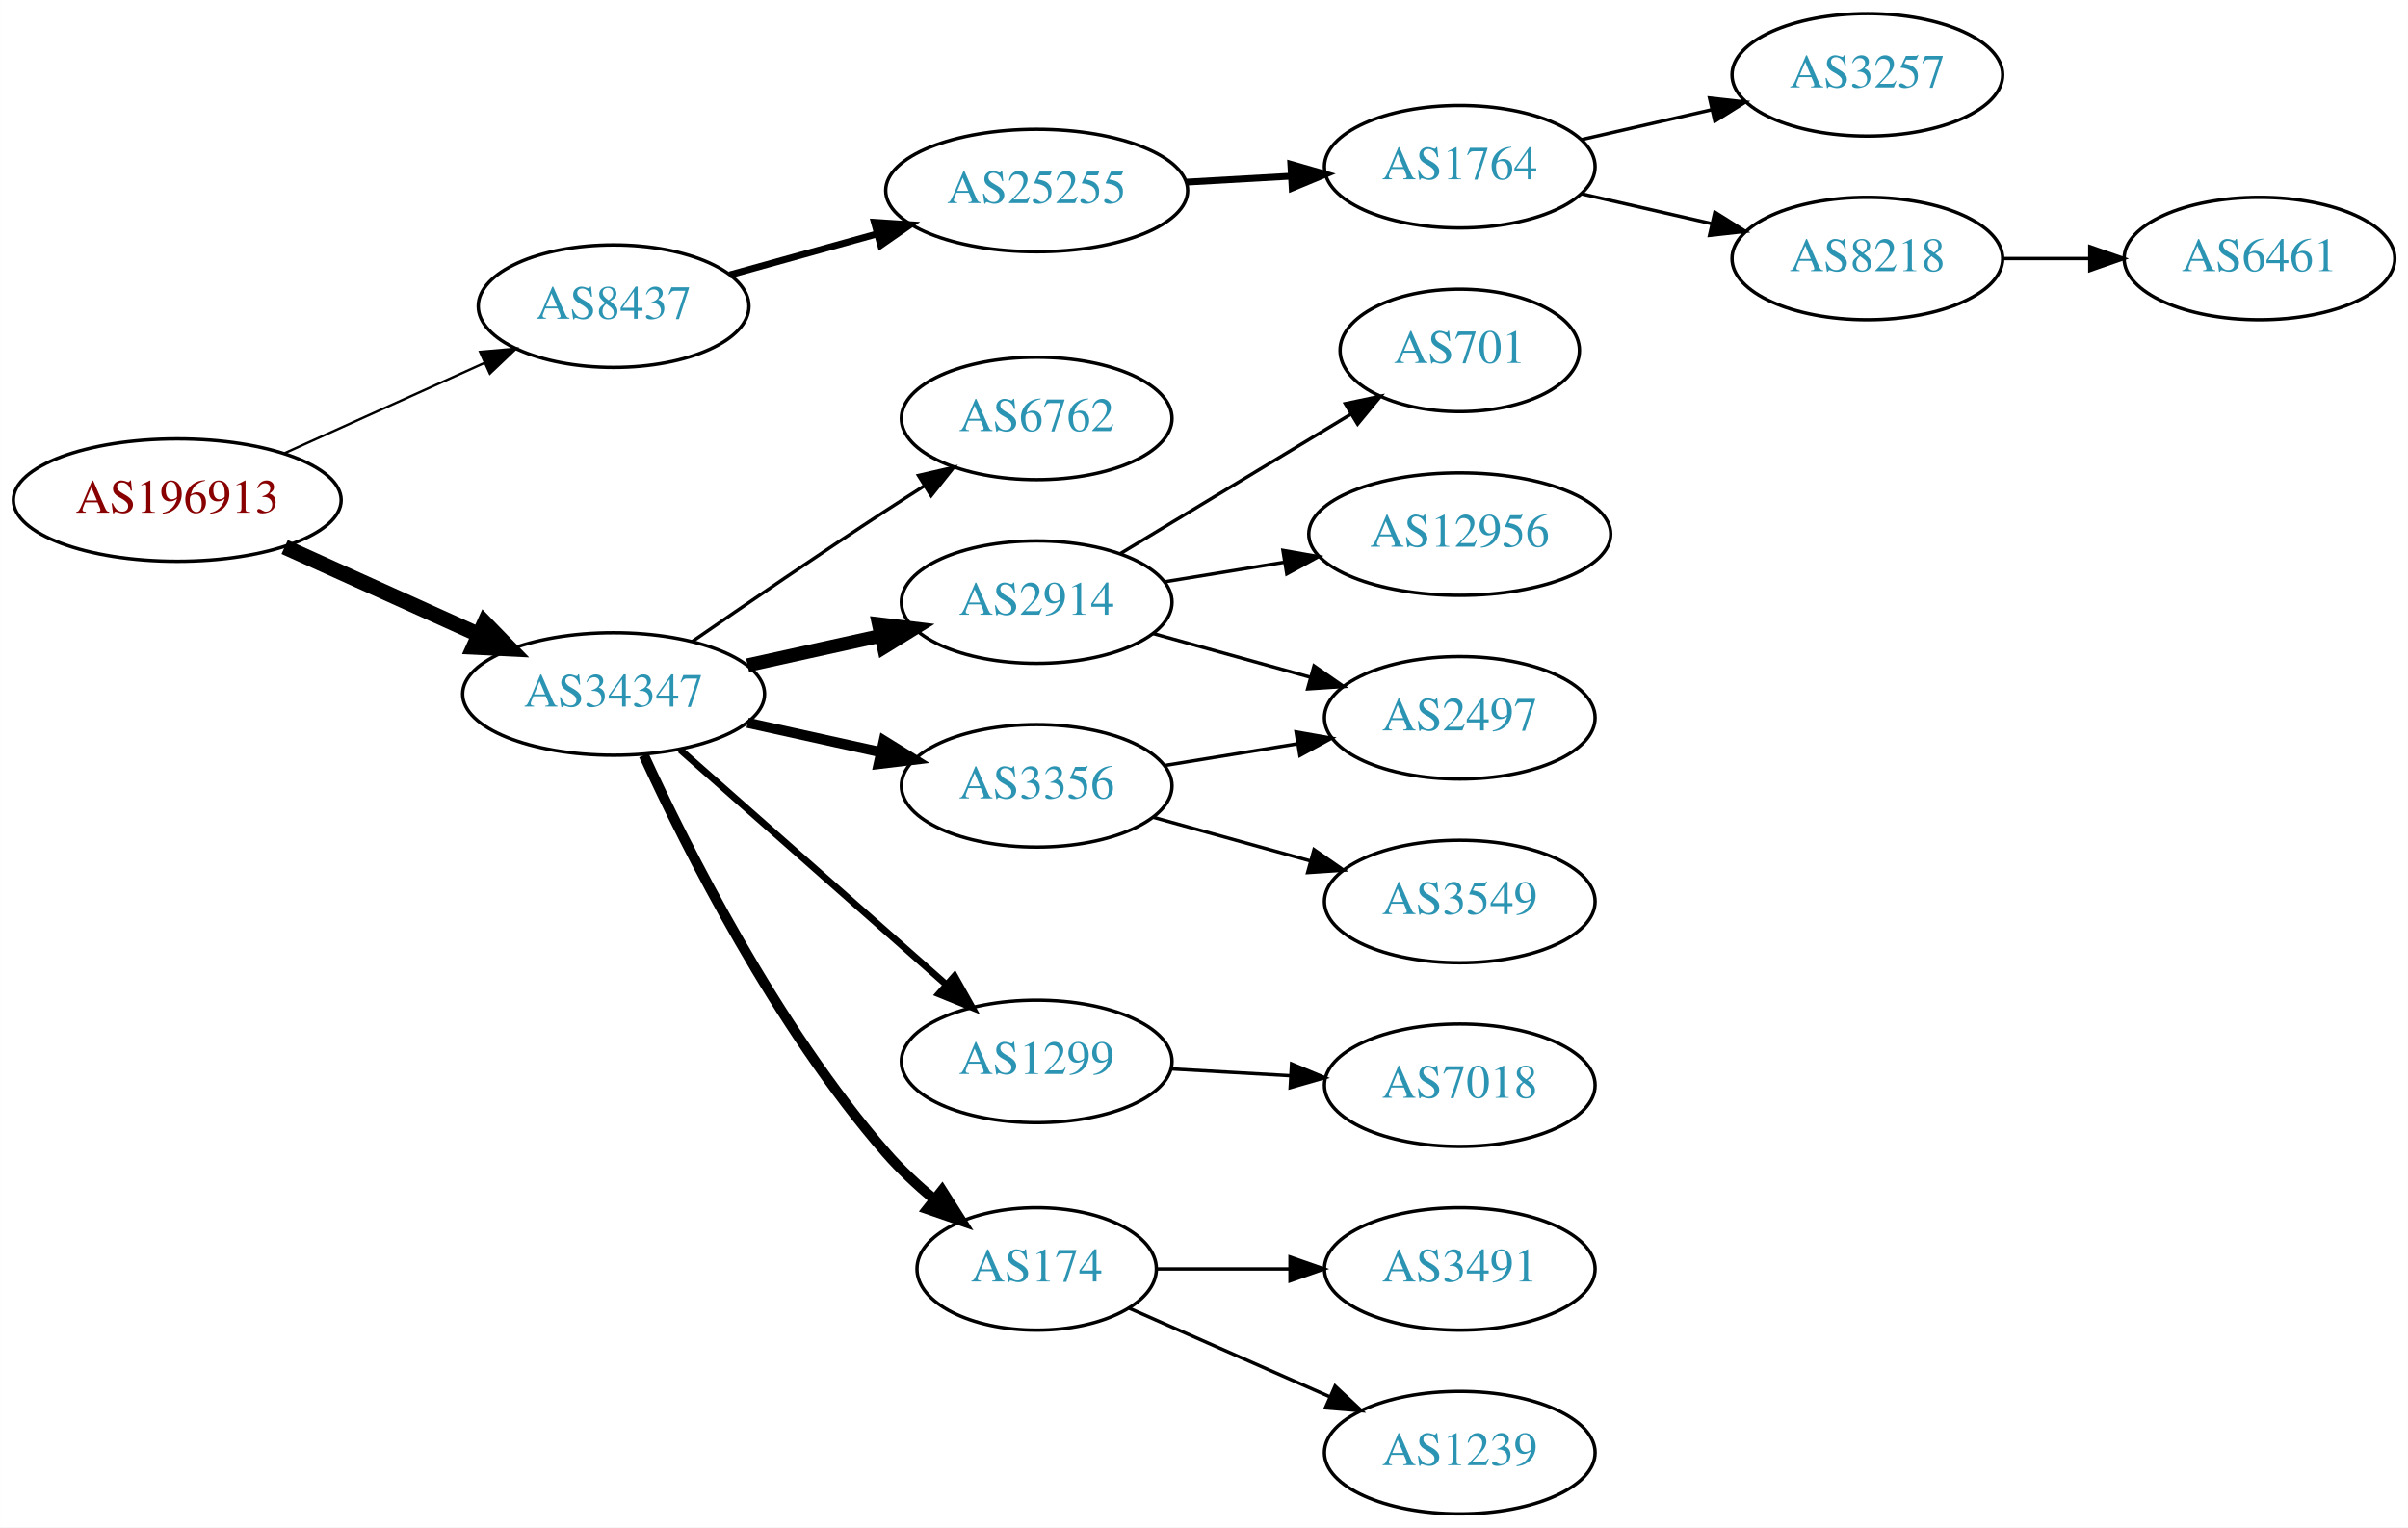
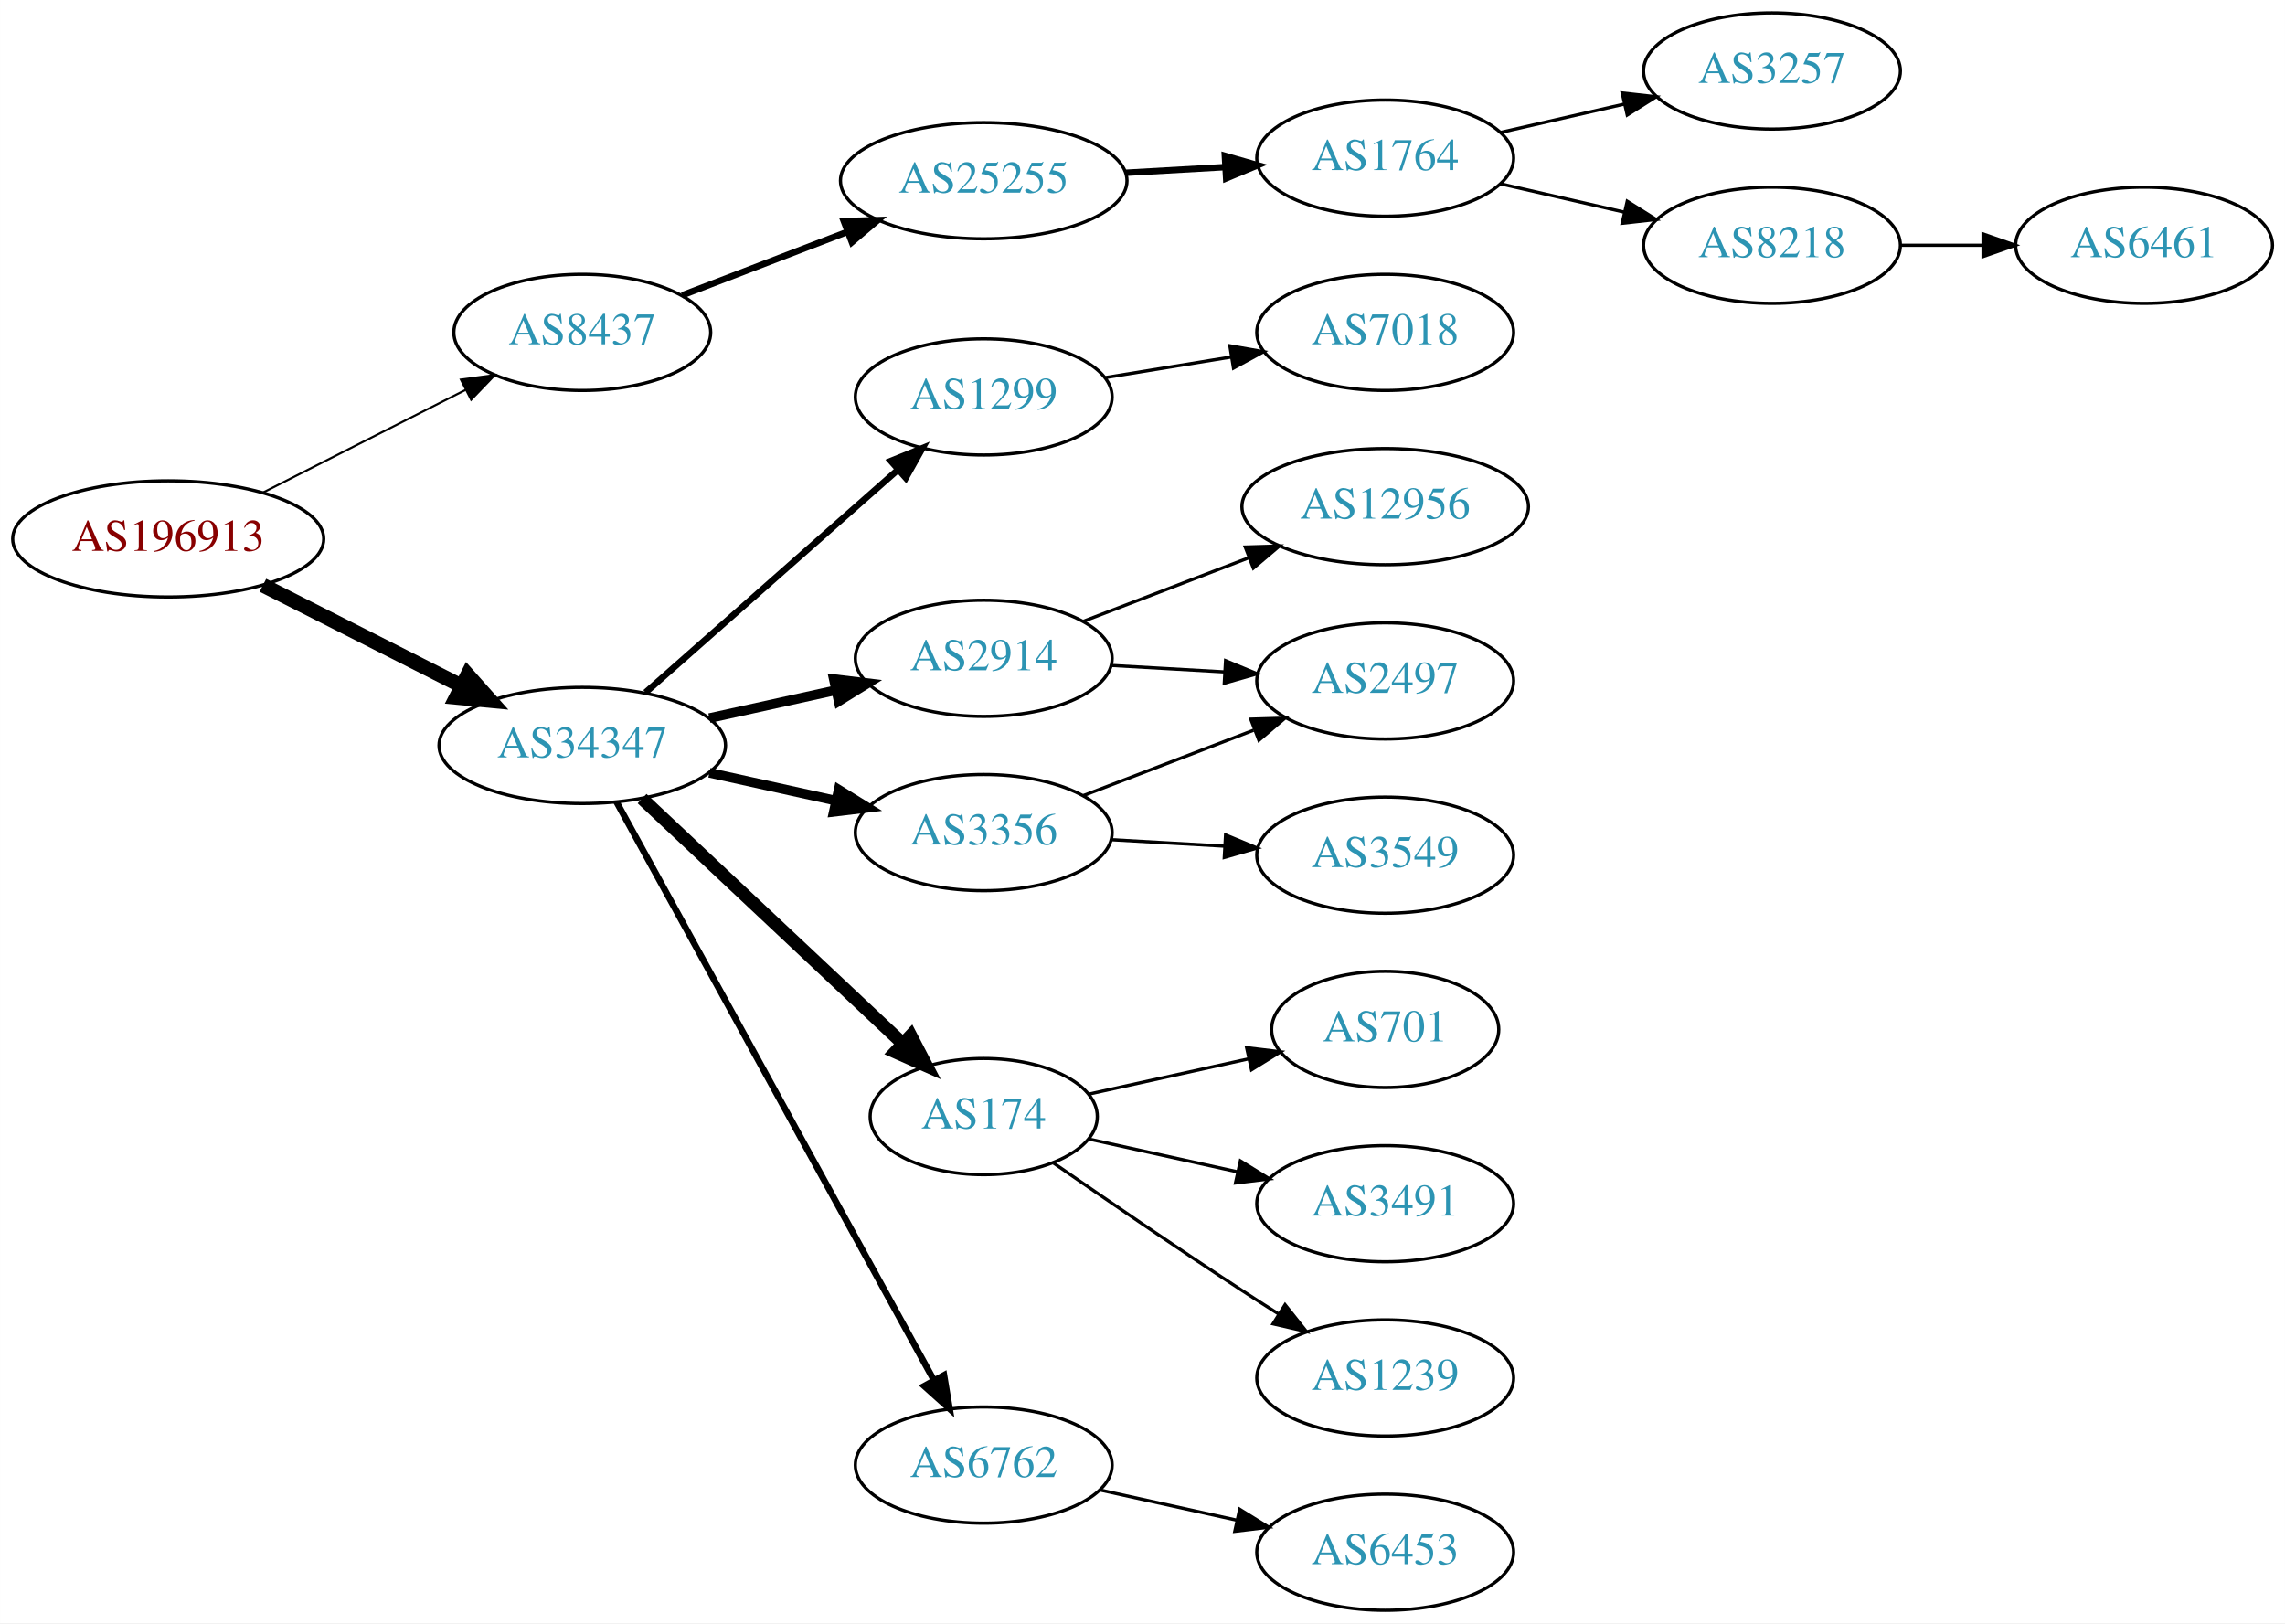
- <svg xmlns="http://www.w3.org/2000/svg" xmlns:xlink="http://www.w3.org/1999/xlink" width="708pt" height="449pt" viewBox="0.00 0.00 707.95 449.00">
-   <g id="graph0" class="graph" transform="scale(1 1) rotate(0) translate(4 445)">
-     <polygon fill="white" stroke="none" points="-4,4 -4,-445 703.954,-445 703.954,4 -4,4" />
+ <svg xmlns="http://www.w3.org/2000/svg" xmlns:xlink="http://www.w3.org/1999/xlink" width="708pt" height="503pt" viewBox="0.00 0.00 707.95 503.00">
+   <g id="graph0" class="graph" transform="scale(1 1) rotate(0) translate(4 499)">
+     <polygon fill="white" stroke="none" points="-4,4 -4,-499 703.954,-499 703.954,4 -4,4" />
    <g id="node1" class="node">
      <g id="a_node1">
        <a xlink:href="/asn/196913" xlink:title="AS196913 ~ Wallak Informatics GmbH [AT]">
-           <ellipse fill="#ffffff" stroke="black" cx="48.096" cy="-298" rx="48.192" ry="18" />
-           <text text-anchor="middle" x="48.096" y="-294.3" font-family="Times,serif" font-size="14.00" fill="#880000">AS196913</text>
+           <ellipse fill="#ffffff" stroke="black" cx="48.096" cy="-332" rx="48.192" ry="18" />
+           <text text-anchor="middle" x="48.096" y="-328.3" font-family="Times,serif" font-size="14.00" fill="#880000">AS196913</text>
        </a>
      </g>
    </g>
    <g id="node2" class="node">
      <g id="a_node2">
        <a xlink:href="/asn/8437" xlink:title="AS8437 ~ Hutchison Drei Austria GmbH [AT]">
-           <ellipse fill="#ffffff" stroke="black" cx="176.388" cy="-355" rx="39.794" ry="18" />
-           <text text-anchor="middle" x="176.388" y="-351.3" font-family="Times,serif" font-size="14.00" fill="#2c94b3">AS8437</text>
+           <ellipse fill="#ffffff" stroke="black" cx="176.388" cy="-396" rx="39.794" ry="18" />
+           <text text-anchor="middle" x="176.388" y="-392.3" font-family="Times,serif" font-size="14.00" fill="#2c94b3">AS8437</text>
        </a>
      </g>
    </g>
    <g id="edge1" class="edge">
-       <path fill="none" stroke="black" stroke-width="0.692" d="M79.668,-311.798C97.403,-319.803 119.86,-329.939 138.564,-338.38" />
-       <polygon fill="black" stroke="black" stroke-width="0.692" points="137.128,-341.572 147.682,-342.496 140.007,-335.192 137.128,-341.572" />
+       <path fill="none" stroke="black" stroke-width="0.643" d="M77.438,-346.363C96.022,-355.78 120.453,-368.161 140.267,-378.202" />
+       <polygon fill="black" stroke="black" stroke-width="0.643" points="138.789,-381.377 149.292,-382.776 141.954,-375.133 138.789,-381.377" />
    </g>
    <g id="node3" class="node">
      <g id="a_node3">
        <a xlink:href="/asn/34347" xlink:title="AS34347 ~ Stadtwerke Hall in Tirol GmbH [AT]">
-           <ellipse fill="#ffffff" stroke="black" cx="176.388" cy="-241" rx="44.393" ry="18" />
-           <text text-anchor="middle" x="176.388" y="-237.3" font-family="Times,serif" font-size="14.00" fill="#2c94b3">AS34347</text>
+           <ellipse fill="#ffffff" stroke="black" cx="176.388" cy="-268" rx="44.393" ry="18" />
+           <text text-anchor="middle" x="176.388" y="-264.3" font-family="Times,serif" font-size="14.00" fill="#2c94b3">AS34347</text>
        </a>
      </g>
    </g>
    <g id="edge2" class="edge">
-       <path fill="none" stroke="black" stroke-width="4.5" d="M79.668,-284.202C96.825,-276.458 118.401,-266.72 136.723,-258.451" />
-       <polygon fill="black" stroke="black" stroke-width="4.5" points="138.472,-261.981 145.967,-254.279 135.232,-254.803 138.472,-261.981" />
+       <path fill="none" stroke="black" stroke-width="4.5" d="M77.438,-317.637C95.645,-308.411 119.465,-296.339 139.056,-286.411" />
+       <polygon fill="black" stroke="black" stroke-width="4.5" points="140.867,-289.908 148.007,-281.875 137.307,-282.883 140.867,-289.908" />
    </g>
    <g id="node4" class="node">
      <g id="a_node4">
        <a xlink:href="/asn/25255" xlink:title="AS25255 ~ ==&gt; TELE2 AUSTRIA &lt;== [AT]">
-           <ellipse fill="#ffffff" stroke="black" cx="300.78" cy="-389" rx="44.393" ry="18" />
-           <text text-anchor="middle" x="300.78" y="-385.3" font-family="Times,serif" font-size="14.00" fill="#2c94b3">AS25255</text>
+           <ellipse fill="#ffffff" stroke="black" cx="300.78" cy="-443" rx="44.393" ry="18" />
+           <text text-anchor="middle" x="300.78" y="-439.3" font-family="Times,serif" font-size="14.00" fill="#2c94b3">AS25255</text>
        </a>
      </g>
    </g>
    <g id="edge3" class="edge">
-       <path fill="none" stroke="black" stroke-width="2" d="M210.509,-364.201C223.853,-367.908 239.472,-372.247 253.882,-376.25" />
-       <polygon fill="black" stroke="black" stroke-width="2" points="253.05,-379.651 263.622,-378.956 254.924,-372.907 253.05,-379.651" />
+       <path fill="none" stroke="black" stroke-width="2" d="M207.328,-407.497C222.709,-413.404 241.692,-420.694 258.446,-427.127" />
+       <polygon fill="black" stroke="black" stroke-width="2" points="257.419,-430.482 268.009,-430.8 259.929,-423.948 257.419,-430.482" />
    </g>
    <g id="node9" class="node">
      <g id="a_node9">
-         <a xlink:href="/asn/2914" xlink:title="AS2914 ~ NTT America, Inc. [US]">
-           <ellipse fill="#ffffff" stroke="black" cx="300.78" cy="-268" rx="39.794" ry="18" />
-           <text text-anchor="middle" x="300.78" y="-264.3" font-family="Times,serif" font-size="14.00" fill="#2c94b3">AS2914</text>
+         <a xlink:href="/asn/1299" xlink:title="AS1299 ~ Telia Carrier [EU]">
+           <ellipse fill="#ffffff" stroke="black" cx="300.78" cy="-376" rx="39.794" ry="18" />
+           <text text-anchor="middle" x="300.78" y="-372.3" font-family="Times,serif" font-size="14.00" fill="#2c94b3">AS1299</text>
        </a>
      </g>
    </g>
    <g id="edge8" class="edge">
-       <path fill="none" stroke="black" stroke-width="4" d="M215.777,-249.469C228.168,-252.202 242.015,-255.257 254.836,-258.085" />
-       <polygon fill="black" stroke="black" stroke-width="4" points="254.331,-261.558 264.85,-260.295 255.839,-254.722 254.331,-261.558" />
+       <path fill="none" stroke="black" stroke-width="2" d="M195.976,-284.403C216.794,-302.772 250.67,-332.665 274.029,-353.278" />
+       <polygon fill="black" stroke="black" stroke-width="2" points="272.001,-356.156 281.815,-360.148 276.632,-350.907 272.001,-356.156" />
    </g>
    <g id="node10" class="node">
      <g id="a_node10">
-         <a xlink:href="/asn/1299" xlink:title="AS1299 ~ Telia Carrier [EU]">
-           <ellipse fill="#ffffff" stroke="black" cx="300.78" cy="-133" rx="39.794" ry="18" />
-           <text text-anchor="middle" x="300.78" y="-129.3" font-family="Times,serif" font-size="14.00" fill="#2c94b3">AS1299</text>
+         <a xlink:href="/asn/2914" xlink:title="AS2914 ~ NTT America, Inc. [US]">
+           <ellipse fill="#ffffff" stroke="black" cx="300.78" cy="-295" rx="39.794" ry="18" />
+           <text text-anchor="middle" x="300.78" y="-291.3" font-family="Times,serif" font-size="14.00" fill="#2c94b3">AS2914</text>
        </a>
      </g>
    </g>
    <g id="edge9" class="edge">
-       <path fill="none" stroke="black" stroke-width="2" d="M195.976,-224.597C216.794,-206.228 250.67,-176.335 274.029,-155.722" />
-       <polygon fill="black" stroke="black" stroke-width="2" points="276.632,-158.093 281.815,-148.852 272.001,-152.844 276.632,-158.093" />
+       <path fill="none" stroke="black" stroke-width="3" d="M215.777,-276.469C228.168,-279.202 242.015,-282.257 254.836,-285.085" />
+       <polygon fill="black" stroke="black" stroke-width="3" points="254.331,-288.558 264.85,-287.295 255.839,-281.722 254.331,-288.558" />
    </g>
    <g id="node11" class="node">
      <g id="a_node11">
-         <a xlink:href="/asn/174" xlink:title="AS174 ~ Cogent Communications [US]">
-           <ellipse fill="#ffffff" stroke="black" cx="300.78" cy="-72" rx="35.194" ry="18" />
-           <text text-anchor="middle" x="300.78" y="-68.3" font-family="Times,serif" font-size="14.00" fill="#2c94b3">AS174</text>
+         <a xlink:href="/asn/3356" xlink:title="AS3356 ~ Level 3 Parent, LLC [US]">
+           <ellipse fill="#ffffff" stroke="black" cx="300.78" cy="-241" rx="39.794" ry="18" />
+           <text text-anchor="middle" x="300.78" y="-237.3" font-family="Times,serif" font-size="14.00" fill="#2c94b3">AS3356</text>
        </a>
      </g>
    </g>
    <g id="edge10" class="edge">
-       <path fill="none" stroke="black" stroke-width="3" d="M185.265,-223.023C197.762,-195.78 224.076,-143.27 256.584,-106 260.783,-101.186 265.739,-96.564 270.77,-92.365" />
-       <polygon fill="black" stroke="black" stroke-width="3" points="272.964,-95.091 278.638,-86.144 268.623,-89.6 272.964,-95.091" />
+       <path fill="none" stroke="black" stroke-width="3" d="M215.777,-259.531C228.168,-256.798 242.015,-253.743 254.836,-250.915" />
+       <polygon fill="black" stroke="black" stroke-width="3" points="255.839,-254.278 264.85,-248.705 254.331,-247.442 255.839,-254.278" />
    </g>
    <g id="node12" class="node">
      <g id="a_node12">
-         <a xlink:href="/asn/3356" xlink:title="AS3356 ~ Level 3 Parent, LLC [US]">
-           <ellipse fill="#ffffff" stroke="black" cx="300.78" cy="-214" rx="39.794" ry="18" />
-           <text text-anchor="middle" x="300.78" y="-210.3" font-family="Times,serif" font-size="14.00" fill="#2c94b3">AS3356</text>
+         <a xlink:href="/asn/174" xlink:title="AS174 ~ Cogent Communications [US]">
+           <ellipse fill="#ffffff" stroke="black" cx="300.78" cy="-153" rx="35.194" ry="18" />
+           <text text-anchor="middle" x="300.78" y="-149.3" font-family="Times,serif" font-size="14.00" fill="#2c94b3">AS174</text>
        </a>
      </g>
    </g>
    <g id="edge11" class="edge">
-       <path fill="none" stroke="black" stroke-width="3" d="M215.777,-232.531C228.168,-229.798 242.015,-226.743 254.836,-223.915" />
-       <polygon fill="black" stroke="black" stroke-width="3" points="255.839,-227.278 264.85,-221.705 254.331,-220.442 255.839,-227.278" />
+       <path fill="none" stroke="black" stroke-width="4" d="M194.923,-251.523C216.065,-231.659 251.712,-198.165 275.491,-175.822" />
+       <polygon fill="black" stroke="black" stroke-width="4" points="278.171,-178.106 283.062,-168.708 273.378,-173.005 278.171,-178.106" />
    </g>
    <g id="node13" class="node">
      <g id="a_node13">
        <a xlink:href="/asn/6762" xlink:title="AS6762 ~ TELECOM ITALIA SPARKLE S.p.A. [IT]">
-           <ellipse fill="#ffffff" stroke="black" cx="300.78" cy="-322" rx="39.794" ry="18" />
-           <text text-anchor="middle" x="300.78" y="-318.3" font-family="Times,serif" font-size="14.00" fill="#2c94b3">AS6762</text>
+           <ellipse fill="#ffffff" stroke="black" cx="300.78" cy="-45" rx="39.794" ry="18" />
+           <text text-anchor="middle" x="300.78" y="-41.3" font-family="Times,serif" font-size="14.00" fill="#2c94b3">AS6762</text>
        </a>
      </g>
    </g>
    <g id="edge12" class="edge">
-       <path fill="none" stroke="black" d="M199.418,-256.367C215.221,-267.305 237.077,-282.261 256.584,-295 260.166,-297.339 263.936,-299.759 267.696,-302.144" />
-       <polygon fill="black" stroke="black" points="266.03,-305.231 276.357,-307.596 269.759,-299.307 266.03,-305.231" />
+       <path fill="none" stroke="black" stroke-width="2" d="M186.991,-250.502C208.396,-211.502 260.116,-117.268 285.392,-71.215" />
+       <polygon fill="black" stroke="black" stroke-width="2" points="288.477,-72.868 290.22,-62.417 282.341,-69.5 288.477,-72.868" />
    </g>
    <g id="node5" class="node">
      <g id="a_node5">
        <a xlink:href="/asn/1764" xlink:title="AS1764 ~ NEXTLAYER-AS [AT]">
-           <ellipse fill="#ffffff" stroke="black" cx="425.172" cy="-396" rx="39.794" ry="18" />
-           <text text-anchor="middle" x="425.172" y="-392.3" font-family="Times,serif" font-size="14.00" fill="#2c94b3">AS1764</text>
+           <ellipse fill="#ffffff" stroke="black" cx="425.172" cy="-450" rx="39.794" ry="18" />
+           <text text-anchor="middle" x="425.172" y="-446.3" font-family="Times,serif" font-size="14.00" fill="#2c94b3">AS1764</text>
        </a>
      </g>
    </g>
    <g id="edge4" class="edge">
-       <path fill="none" stroke="black" stroke-width="2" d="M344.587,-391.448C354.616,-392.022 365.373,-392.637 375.633,-393.224" />
-       <polygon fill="black" stroke="black" stroke-width="2" points="375.499,-396.722 385.682,-393.799 375.899,-389.733 375.499,-396.722" />
+       <path fill="none" stroke="black" stroke-width="2" d="M344.587,-445.448C354.616,-446.022 365.373,-446.637 375.633,-447.224" />
+       <polygon fill="black" stroke="black" stroke-width="2" points="375.499,-450.722 385.682,-447.799 375.899,-443.733 375.499,-450.722" />
    </g>
    <g id="node6" class="node">
      <g id="a_node6">
        <a xlink:href="/asn/3257" xlink:title="AS3257 ~ GTT [DE]">
-           <ellipse fill="#ffffff" stroke="black" cx="545.014" cy="-423" rx="39.794" ry="18" />
-           <text text-anchor="middle" x="545.014" y="-419.3" font-family="Times,serif" font-size="14.00" fill="#2c94b3">AS3257</text>
+           <ellipse fill="#ffffff" stroke="black" cx="545.014" cy="-477" rx="39.794" ry="18" />
+           <text text-anchor="middle" x="545.014" y="-473.3" font-family="Times,serif" font-size="14.00" fill="#2c94b3">AS3257</text>
        </a>
      </g>
    </g>
    <g id="edge5" class="edge">
-       <path fill="none" stroke="black" d="M460.891,-403.955C472.891,-406.704 486.512,-409.825 499.205,-412.733" />
-       <polygon fill="black" stroke="black" points="498.607,-416.187 509.136,-415.009 500.17,-409.364 498.607,-416.187" />
+       <path fill="none" stroke="black" d="M460.891,-457.955C472.891,-460.704 486.512,-463.825 499.205,-466.733" />
+       <polygon fill="black" stroke="black" points="498.607,-470.187 509.136,-469.009 500.17,-463.364 498.607,-470.187" />
    </g>
    <g id="node7" class="node">
      <g id="a_node7">
        <a xlink:href="/asn/8218" xlink:title="AS8218 ~ legacy Neotelecoms [FR]">
-           <ellipse fill="#ffffff" stroke="black" cx="545.014" cy="-369" rx="39.794" ry="18" />
-           <text text-anchor="middle" x="545.014" y="-365.3" font-family="Times,serif" font-size="14.00" fill="#2c94b3">AS8218</text>
+           <ellipse fill="#ffffff" stroke="black" cx="545.014" cy="-423" rx="39.794" ry="18" />
+           <text text-anchor="middle" x="545.014" y="-419.3" font-family="Times,serif" font-size="14.00" fill="#2c94b3">AS8218</text>
        </a>
      </g>
    </g>
    <g id="edge6" class="edge">
-       <path fill="none" stroke="black" d="M460.891,-388.045C472.891,-385.296 486.512,-382.175 499.205,-379.267" />
-       <polygon fill="black" stroke="black" points="500.17,-382.636 509.136,-376.991 498.607,-375.813 500.17,-382.636" />
+       <path fill="none" stroke="black" d="M460.891,-442.045C472.891,-439.296 486.512,-436.175 499.205,-433.267" />
+       <polygon fill="black" stroke="black" points="500.17,-436.636 509.136,-430.991 498.607,-429.813 500.17,-436.636" />
    </g>
    <g id="node8" class="node">
      <g id="a_node8">
        <a xlink:href="/asn/6461" xlink:title="AS6461 ~ Zayo Bandwidth [US]">
-           <ellipse fill="#ffffff" stroke="black" cx="660.307" cy="-369" rx="39.794" ry="18" />
-           <text text-anchor="middle" x="660.307" y="-365.3" font-family="Times,serif" font-size="14.00" fill="#2c94b3">AS6461</text>
+           <ellipse fill="#ffffff" stroke="black" cx="660.307" cy="-423" rx="39.794" ry="18" />
+           <text text-anchor="middle" x="660.307" y="-419.3" font-family="Times,serif" font-size="14.00" fill="#2c94b3">AS6461</text>
        </a>
      </g>
    </g>
    <g id="edge7" class="edge">
-       <path fill="none" stroke="black" d="M584.687,-369C592.89,-369 601.654,-369 610.186,-369" />
-       <polygon fill="black" stroke="black" points="610.425,-372.5 620.425,-369 610.425,-365.5 610.425,-372.5" />
-     </g>
-     <g id="node14" class="node">
-       <g id="a_node14">
-         <a xlink:href="/asn/701" xlink:title="AS701 ~ UUNET [US]">
-           <ellipse fill="#ffffff" stroke="black" cx="425.172" cy="-342" rx="35.194" ry="18" />
-           <text text-anchor="middle" x="425.172" y="-338.3" font-family="Times,serif" font-size="14.00" fill="#2c94b3">AS701</text>
-         </a>
-       </g>
-     </g>
-     <g id="edge13" class="edge">
-       <path fill="none" stroke="black" d="M325.378,-282.268C344.707,-293.954 372.205,-310.58 393.285,-323.325" />
-       <polygon fill="black" stroke="black" points="391.515,-326.345 401.883,-328.524 395.137,-320.355 391.515,-326.345" />
+       <path fill="none" stroke="black" d="M584.687,-423C592.89,-423 601.654,-423 610.186,-423" />
+       <polygon fill="black" stroke="black" points="610.425,-426.5 620.425,-423 610.425,-419.5 610.425,-426.5" />
+     </g>
+     <g id="node21" class="node">
+       <g id="a_node21">
+         <a xlink:href="/asn/7018" xlink:title="AS7018 ~ AT&amp;T Services, Inc. [US]">
+           <ellipse fill="#ffffff" stroke="black" cx="425.172" cy="-396" rx="39.794" ry="18" />
+           <text text-anchor="middle" x="425.172" y="-392.3" font-family="Times,serif" font-size="14.00" fill="#2c94b3">AS7018</text>
+         </a>
+       </g>
+     </g>
+     <g id="edge21" class="edge">
+       <path fill="none" stroke="black" d="M338.501,-382.001C350.725,-383.998 364.508,-386.25 377.387,-388.355" />
+       <polygon fill="black" stroke="black" points="377.043,-391.845 387.476,-390.004 378.171,-384.937 377.043,-391.845" />
    </g>
    <g id="node15" class="node">
      <g id="a_node15">
        <a xlink:href="/asn/2497" xlink:title="AS2497 ~ Internet Initiative Japan Inc. [JP]">
+           <ellipse fill="#ffffff" stroke="black" cx="425.172" cy="-288" rx="39.794" ry="18" />
+           <text text-anchor="middle" x="425.172" y="-284.3" font-family="Times,serif" font-size="14.00" fill="#2c94b3">AS2497</text>
+         </a>
+       </g>
+     </g>
+     <g id="edge19" class="edge">
+       <path fill="none" stroke="black" d="M340.17,-292.804C351.339,-292.166 363.692,-291.459 375.409,-290.789" />
+       <polygon fill="black" stroke="black" points="375.714,-294.277 385.497,-290.212 375.314,-287.289 375.714,-294.277" />
+     </g>
+     <g id="node19" class="node">
+       <g id="a_node19">
+         <a xlink:href="/asn/12956" xlink:title="AS12956 ~ TELXIUS [ES]">
+           <ellipse fill="#ffffff" stroke="black" cx="425.172" cy="-342" rx="44.393" ry="18" />
+           <text text-anchor="middle" x="425.172" y="-338.3" font-family="Times,serif" font-size="14.00" fill="#2c94b3">AS12956</text>
+         </a>
+       </g>
+     </g>
+     <g id="edge18" class="edge">
+       <path fill="none" stroke="black" d="M331.72,-306.497C347.102,-312.404 366.084,-319.694 382.838,-326.127" />
+       <polygon fill="black" stroke="black" points="381.811,-329.482 392.402,-329.8 384.321,-322.948 381.811,-329.482" />
+     </g>
+     <g id="node14" class="node">
+       <g id="a_node14">
+         <a xlink:href="/asn/3549" xlink:title="AS3549 ~ Level 3 Parent, LLC [US]">
          <ellipse fill="#ffffff" stroke="black" cx="425.172" cy="-234" rx="39.794" ry="18" />
-           <text text-anchor="middle" x="425.172" y="-230.3" font-family="Times,serif" font-size="14.00" fill="#2c94b3">AS2497</text>
-         </a>
-       </g>
+           <text text-anchor="middle" x="425.172" y="-230.3" font-family="Times,serif" font-size="14.00" fill="#2c94b3">AS3549</text>
+         </a>
+       </g>
+     </g>
+     <g id="edge13" class="edge">
+       <path fill="none" stroke="black" d="M340.17,-238.804C351.339,-238.166 363.692,-237.459 375.409,-236.789" />
+       <polygon fill="black" stroke="black" points="375.714,-240.277 385.497,-236.212 375.314,-233.289 375.714,-240.277" />
    </g>
    <g id="edge14" class="edge">
-       <path fill="none" stroke="black" d="M334.901,-258.799C349.187,-254.83 366.079,-250.138 381.304,-245.908" />
-       <polygon fill="black" stroke="black" points="382.326,-249.257 391.024,-243.208 380.452,-242.513 382.326,-249.257" />
+       <path fill="none" stroke="black" d="M331.72,-252.497C347.575,-258.586 367.255,-266.143 384.378,-272.719" />
+       <polygon fill="black" stroke="black" points="383.526,-276.141 394.116,-276.458 386.036,-269.606 383.526,-276.141" />
    </g>
    <g id="node16" class="node">
      <g id="a_node16">
-         <a xlink:href="/asn/12956" xlink:title="AS12956 ~ TELXIUS [ES]">
-           <ellipse fill="#ffffff" stroke="black" cx="425.172" cy="-288" rx="44.393" ry="18" />
-           <text text-anchor="middle" x="425.172" y="-284.3" font-family="Times,serif" font-size="14.00" fill="#2c94b3">AS12956</text>
+         <a xlink:href="/asn/701" xlink:title="AS701 ~ UUNET [US]">
+           <ellipse fill="#ffffff" stroke="black" cx="425.172" cy="-180" rx="35.194" ry="18" />
+           <text text-anchor="middle" x="425.172" y="-176.3" font-family="Times,serif" font-size="14.00" fill="#2c94b3">AS701</text>
        </a>
      </g>
    </g>
    <g id="edge15" class="edge">
-       <path fill="none" stroke="black" d="M338.501,-274.001C349.502,-275.798 361.767,-277.802 373.499,-279.72" />
-       <polygon fill="black" stroke="black" points="373.193,-283.216 383.627,-281.375 374.322,-276.308 373.193,-283.216" />
-     </g>
-     <g id="node20" class="node">
-       <g id="a_node20">
-         <a xlink:href="/asn/7018" xlink:title="AS7018 ~ AT&amp;T Services, Inc. [US]">
-           <ellipse fill="#ffffff" stroke="black" cx="425.172" cy="-126" rx="39.794" ry="18" />
-           <text text-anchor="middle" x="425.172" y="-122.3" font-family="Times,serif" font-size="14.00" fill="#2c94b3">AS7018</text>
-         </a>
-       </g>
-     </g>
-     <g id="edge20" class="edge">
-       <path fill="none" stroke="black" d="M340.17,-130.804C351.339,-130.166 363.692,-129.459 375.409,-128.789" />
-       <polygon fill="black" stroke="black" points="375.714,-132.277 385.497,-128.212 375.314,-125.289 375.714,-132.277" />
+       <path fill="none" stroke="black" d="M333.299,-159.953C348.432,-163.292 366.759,-167.335 382.98,-170.913" />
+       <polygon fill="black" stroke="black" points="382.24,-174.334 392.76,-173.07 383.748,-167.498 382.24,-174.334" />
    </g>
    <g id="node17" class="node">
      <g id="a_node17">
        <a xlink:href="/asn/3491" xlink:title="AS3491 ~ PCCW Global, Inc. [US]">
-           <ellipse fill="#ffffff" stroke="black" cx="425.172" cy="-72" rx="39.794" ry="18" />
-           <text text-anchor="middle" x="425.172" y="-68.3" font-family="Times,serif" font-size="14.00" fill="#2c94b3">AS3491</text>
+           <ellipse fill="#ffffff" stroke="black" cx="425.172" cy="-126" rx="39.794" ry="18" />
+           <text text-anchor="middle" x="425.172" y="-122.3" font-family="Times,serif" font-size="14.00" fill="#2c94b3">AS3491</text>
        </a>
      </g>
    </g>
    <g id="edge16" class="edge">
-       <path fill="none" stroke="black" d="M336.198,-72C348.249,-72 362.025,-72 375.043,-72" />
-       <polygon fill="black" stroke="black" points="375.273,-75.5 385.273,-72 375.273,-68.5 375.273,-75.5" />
+       <path fill="none" stroke="black" d="M333.299,-146.047C347.359,-142.945 364.178,-139.235 379.501,-135.854" />
+       <polygon fill="black" stroke="black" points="380.3,-139.262 389.312,-133.69 378.792,-132.427 380.3,-139.262" />
    </g>
    <g id="node18" class="node">
      <g id="a_node18">
        <a xlink:href="/asn/1239" xlink:title="AS1239 ~ Sprint [US]">
+           <ellipse fill="#ffffff" stroke="black" cx="425.172" cy="-72" rx="39.794" ry="18" />
+           <text text-anchor="middle" x="425.172" y="-68.3" font-family="Times,serif" font-size="14.00" fill="#2c94b3">AS1239</text>
+         </a>
+       </g>
+     </g>
+     <g id="edge17" class="edge">
+       <path fill="none" stroke="black" d="M322.471,-138.56C338.362,-127.551 360.912,-112.103 380.976,-99 384.558,-96.661 388.328,-94.241 392.089,-91.856" />
+       <polygon fill="black" stroke="black" points="394.151,-94.693 400.749,-86.404 390.422,-88.769 394.151,-94.693" />
+     </g>
+     <g id="node20" class="node">
+       <g id="a_node20">
+         <a xlink:href="/asn/6453" xlink:title="AS6453 ~ TATA COMMUNICATIONS (AMERICA) INC [US]">
          <ellipse fill="#ffffff" stroke="black" cx="425.172" cy="-18" rx="39.794" ry="18" />
-           <text text-anchor="middle" x="425.172" y="-14.3" font-family="Times,serif" font-size="14.00" fill="#2c94b3">AS1239</text>
-         </a>
-       </g>
-     </g>
-     <g id="edge17" class="edge">
-       <path fill="none" stroke="black" d="M328.036,-60.416C345.221,-52.834 367.935,-42.812 386.969,-34.414" />
-       <polygon fill="black" stroke="black" points="388.521,-37.555 396.257,-30.316 385.695,-31.151 388.521,-37.555" />
-     </g>
-     <g id="edge18" class="edge">
-       <path fill="none" stroke="black" d="M338.501,-220.001C350.725,-221.998 364.508,-224.25 377.387,-226.355" />
-       <polygon fill="black" stroke="black" points="377.043,-229.845 387.476,-228.004 378.171,-222.937 377.043,-229.845" />
-     </g>
-     <g id="node19" class="node">
-       <g id="a_node19">
-         <a xlink:href="/asn/3549" xlink:title="AS3549 ~ Level 3 Parent, LLC [US]">
-           <ellipse fill="#ffffff" stroke="black" cx="425.172" cy="-180" rx="39.794" ry="18" />
-           <text text-anchor="middle" x="425.172" y="-176.3" font-family="Times,serif" font-size="14.00" fill="#2c94b3">AS3549</text>
-         </a>
-       </g>
-     </g>
-     <g id="edge19" class="edge">
-       <path fill="none" stroke="black" d="M334.901,-204.799C349.187,-200.83 366.079,-196.138 381.304,-191.908" />
-       <polygon fill="black" stroke="black" points="382.326,-195.257 391.024,-189.208 380.452,-188.513 382.326,-195.257" />
+           <text text-anchor="middle" x="425.172" y="-14.3" font-family="Times,serif" font-size="14.00" fill="#2c94b3">AS6453</text>
+         </a>
+       </g>
+     </g>
+     <g id="edge20" class="edge">
+       <path fill="none" stroke="black" d="M336.852,-37.263C350.04,-34.354 365.219,-31.005 379.185,-27.924" />
+       <polygon fill="black" stroke="black" points="380.083,-31.31 389.094,-25.738 378.575,-24.475 380.083,-31.31" />
    </g>
  </g>
</svg>
